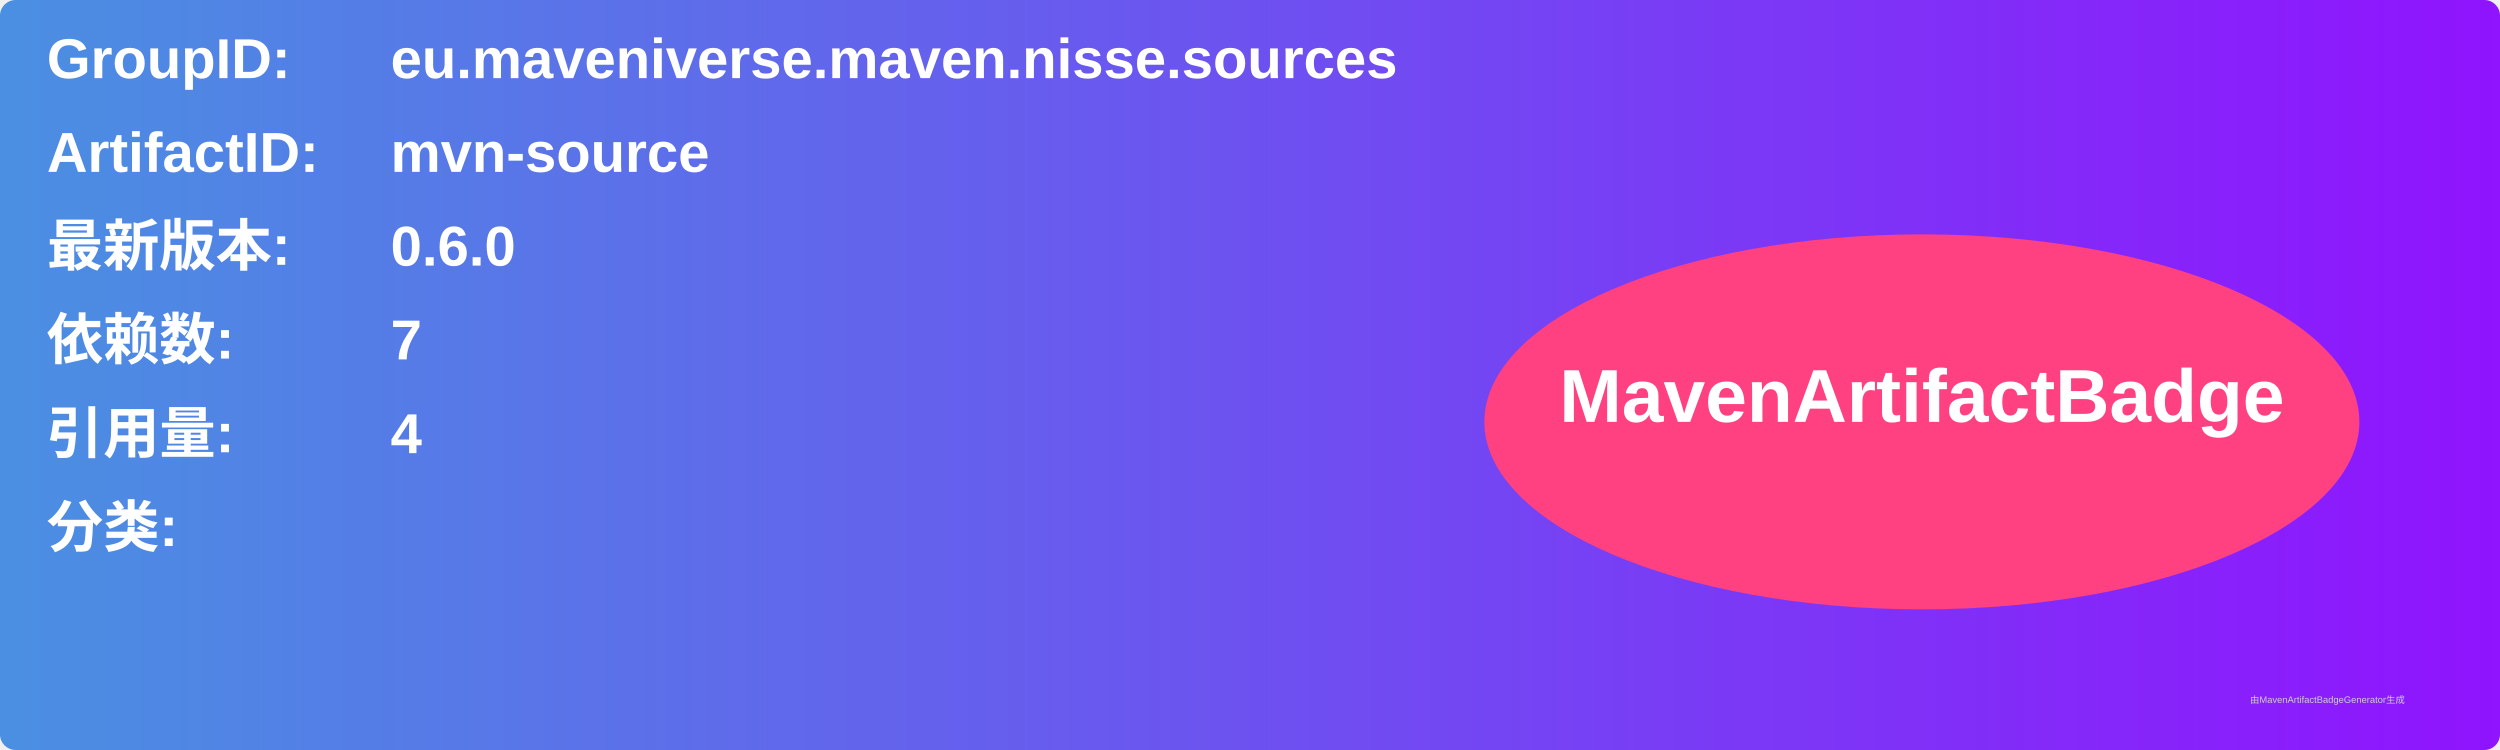
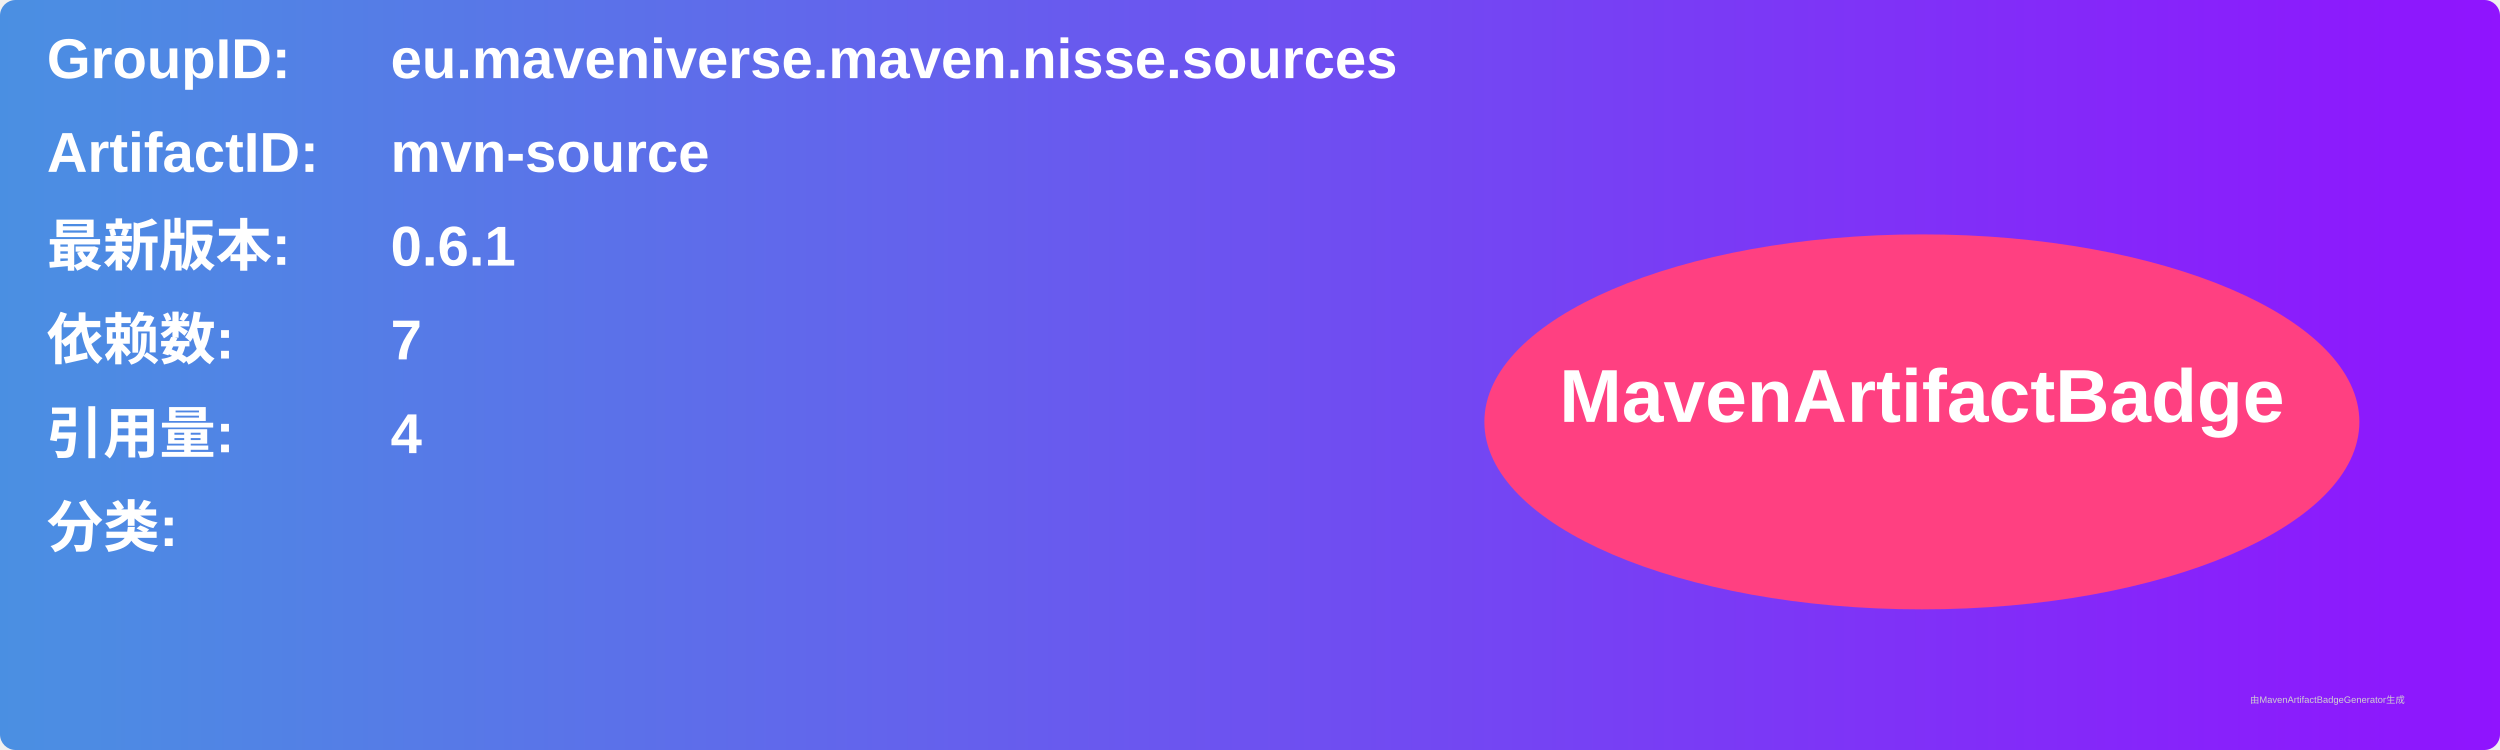
<svg xmlns="http://www.w3.org/2000/svg" width="800" height="240" viewBox="0 0 800 240">
  <linearGradient id="grad" x1="0%" y1="0%" x2="100%" y2="0%">
    <stop offset="0%" stop-color="#4a90e2" />
    <stop offset="100%" stop-color="#9013fe" />
  </linearGradient>
  <rect width="100%" height="100%" rx="5" ry="5" fill="url(#grad)" />
  <g transform="translate(15, 15)">
    <text x="0" y="10" font-family="Arial" font-size="18" fill="white" font-weight="bold" width="260">GroupID:</text>
    <text x="110" y="10" font-family="Arial" font-size="18" fill="white" font-weight="bold" width="460">eu.maveniverse.maven.nisse.sources</text>
    <text x="0" y="40" font-family="Arial" font-size="18" fill="white" font-weight="bold" width="260">ArtifactID:</text>
    <text x="110" y="40" font-family="Arial" font-size="18" fill="white" font-weight="bold" width="460">mvn-source</text>
    <text x="0" y="70" font-family="Arial" font-size="18" fill="white" font-weight="bold">最新版本:</text>
    <text x="110" y="70" font-family="Arial" font-size="18" fill="white" font-weight="bold">
-       <tspan font-weight="bold">0.6.0</tspan>
+       <tspan font-weight="bold">0.6.1</tspan>
    </text>
    <text x="0" y="100" font-family="Arial" font-size="18" fill="white" font-weight="bold">依赖数: </text>
    <text x="110" y="100" font-family="Arial" font-size="18" fill="white">
      <tspan font-weight="bold">7</tspan>
    </text>
    <text x="0" y="130" font-family="Arial" font-size="18" fill="white" font-weight="bold">引用量: </text>
    <text x="110" y="130" font-family="Arial" font-size="18" fill="white">
      <tspan font-weight="bold">4</tspan>
    </text>
    <text x="0" y="160" font-family="Arial" font-size="18" fill="white" font-weight="bold">分类:</text>
    <text x="10" y="190" font-family="Arial" font-size="10" fill="white">
      <tspan font-weight="bold" />
    </text>
    <ellipse cx="600" cy="120" rx="140" ry="60" fill="#ff4081" />
    <text x="600" y="120" text-anchor="middle" font-family="Arial" font-size="24" fill="white" font-weight="bold">MavenArtifactBadge</text>
  </g>
  <text x="720" y="225" font-family="Arial" font-size="3" fill="#d0d0d0">由MavenArtifactBadgeGenerator生成</text>
</svg>
